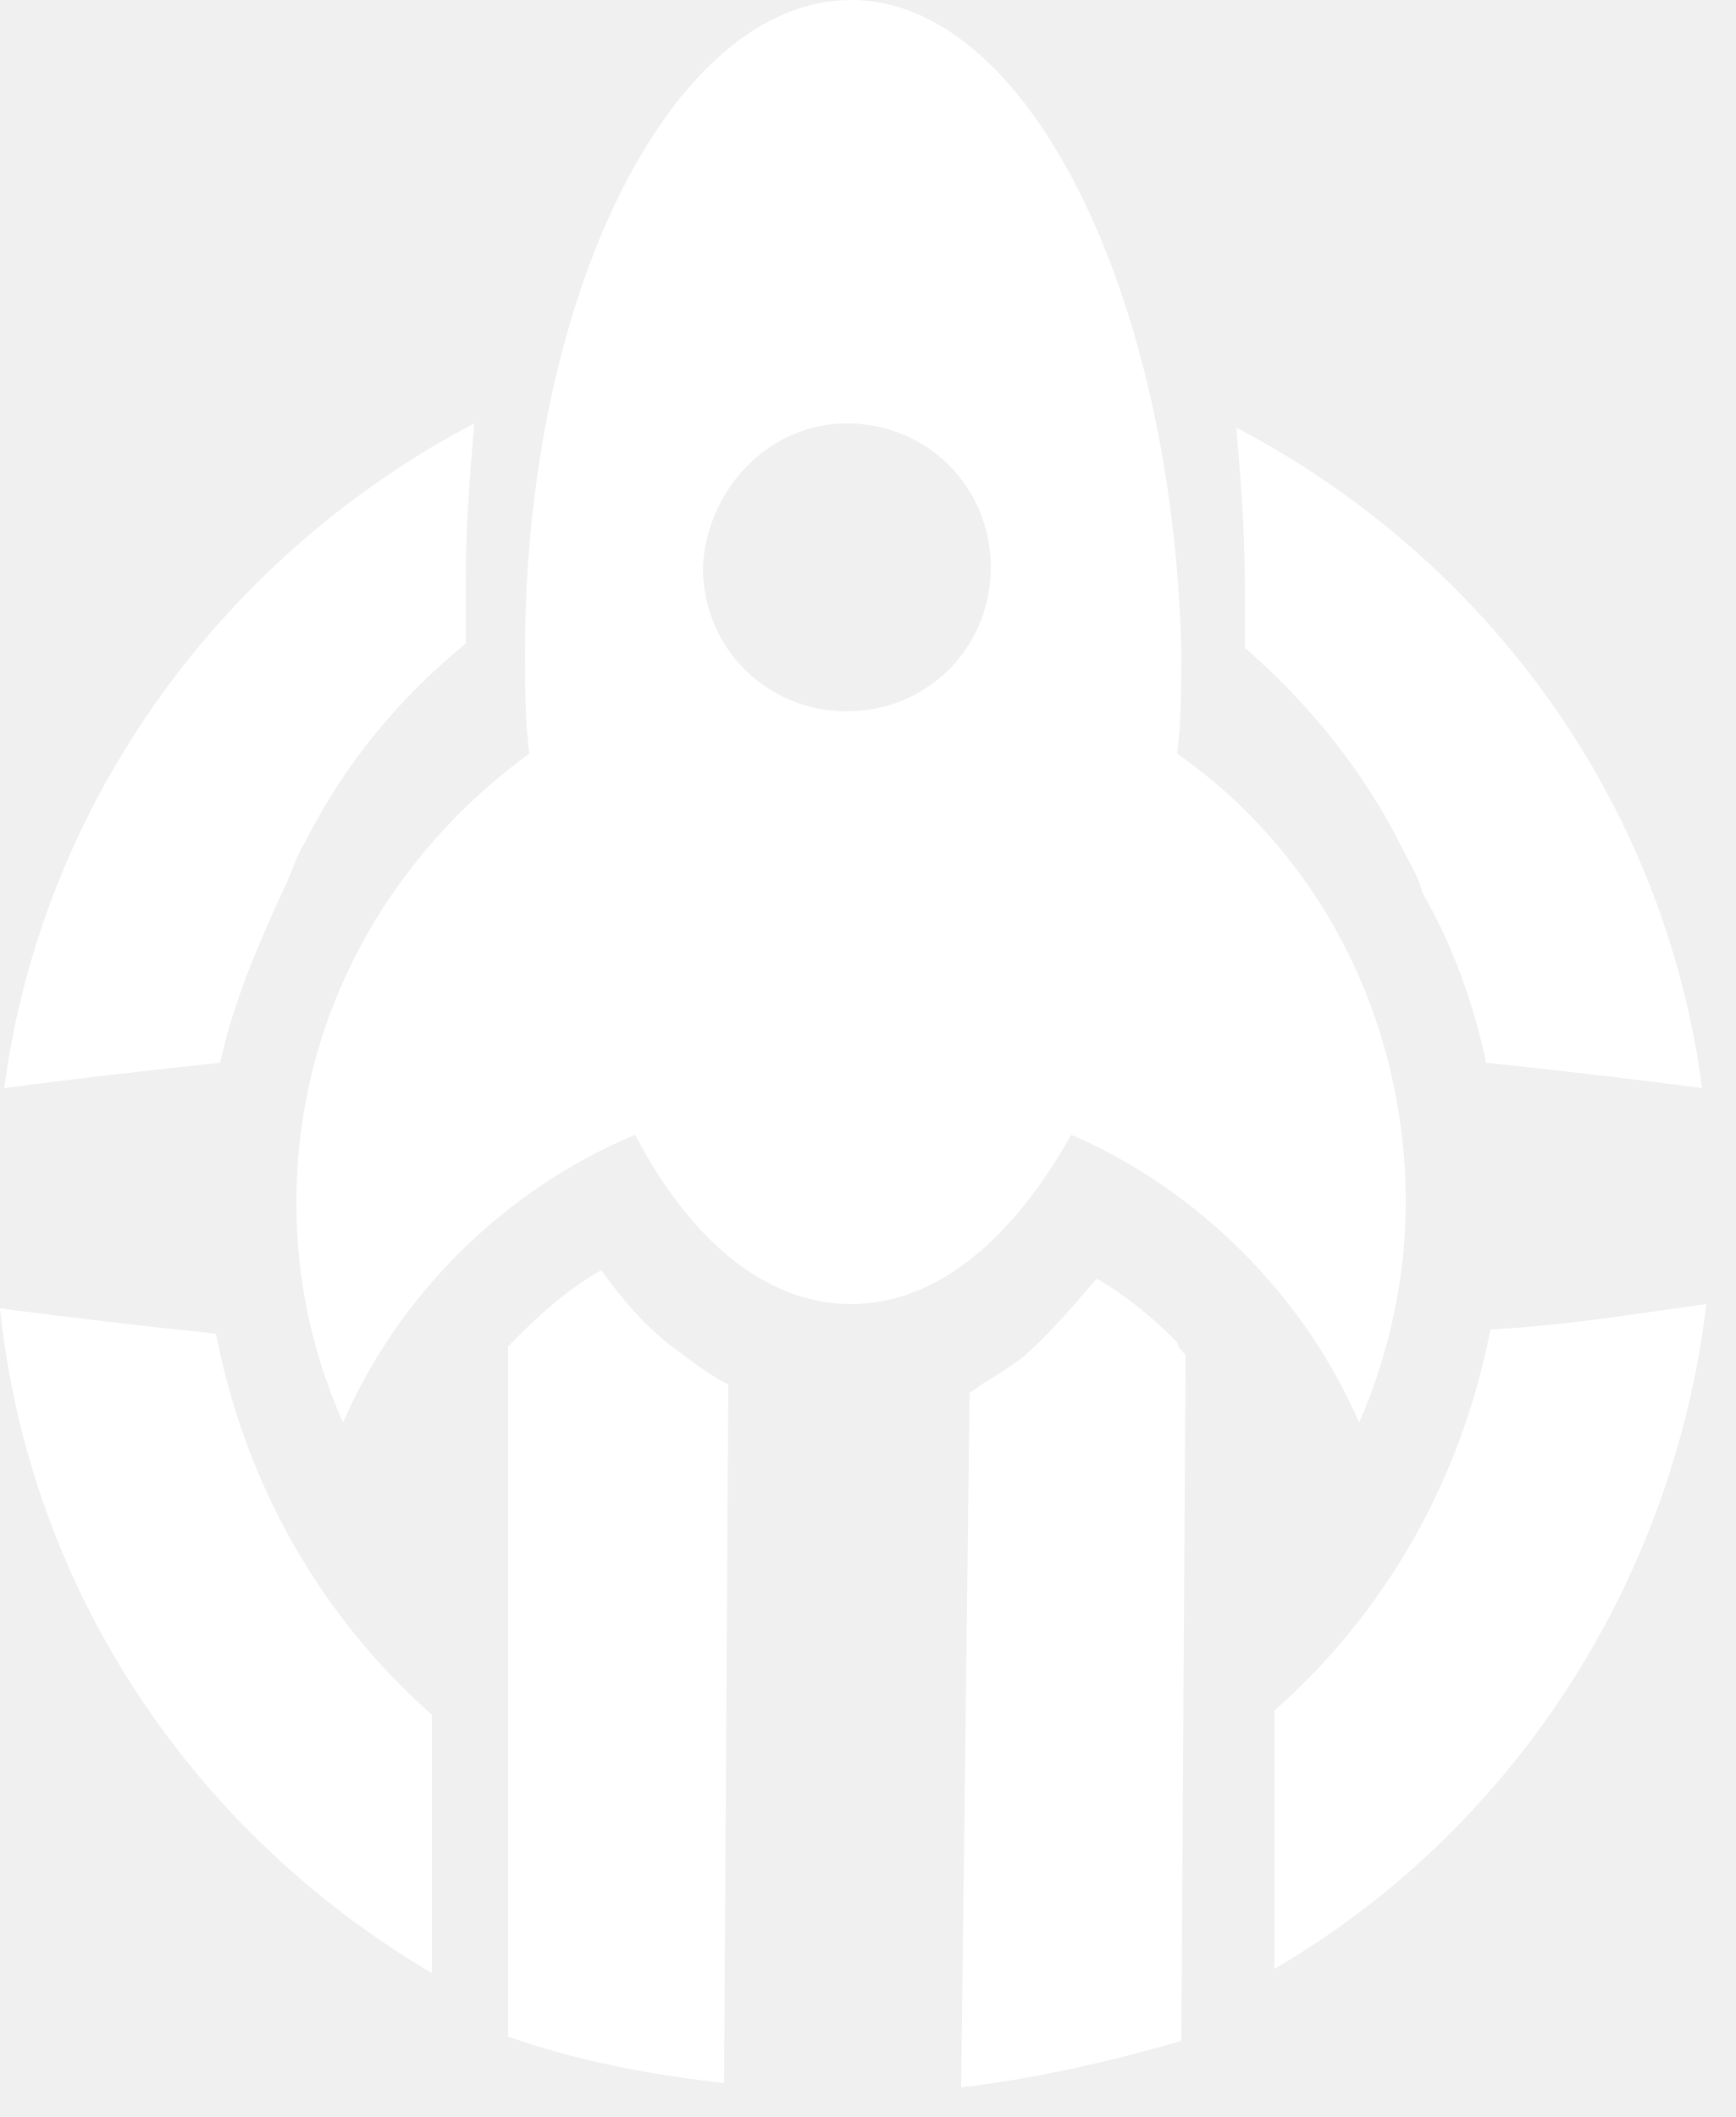
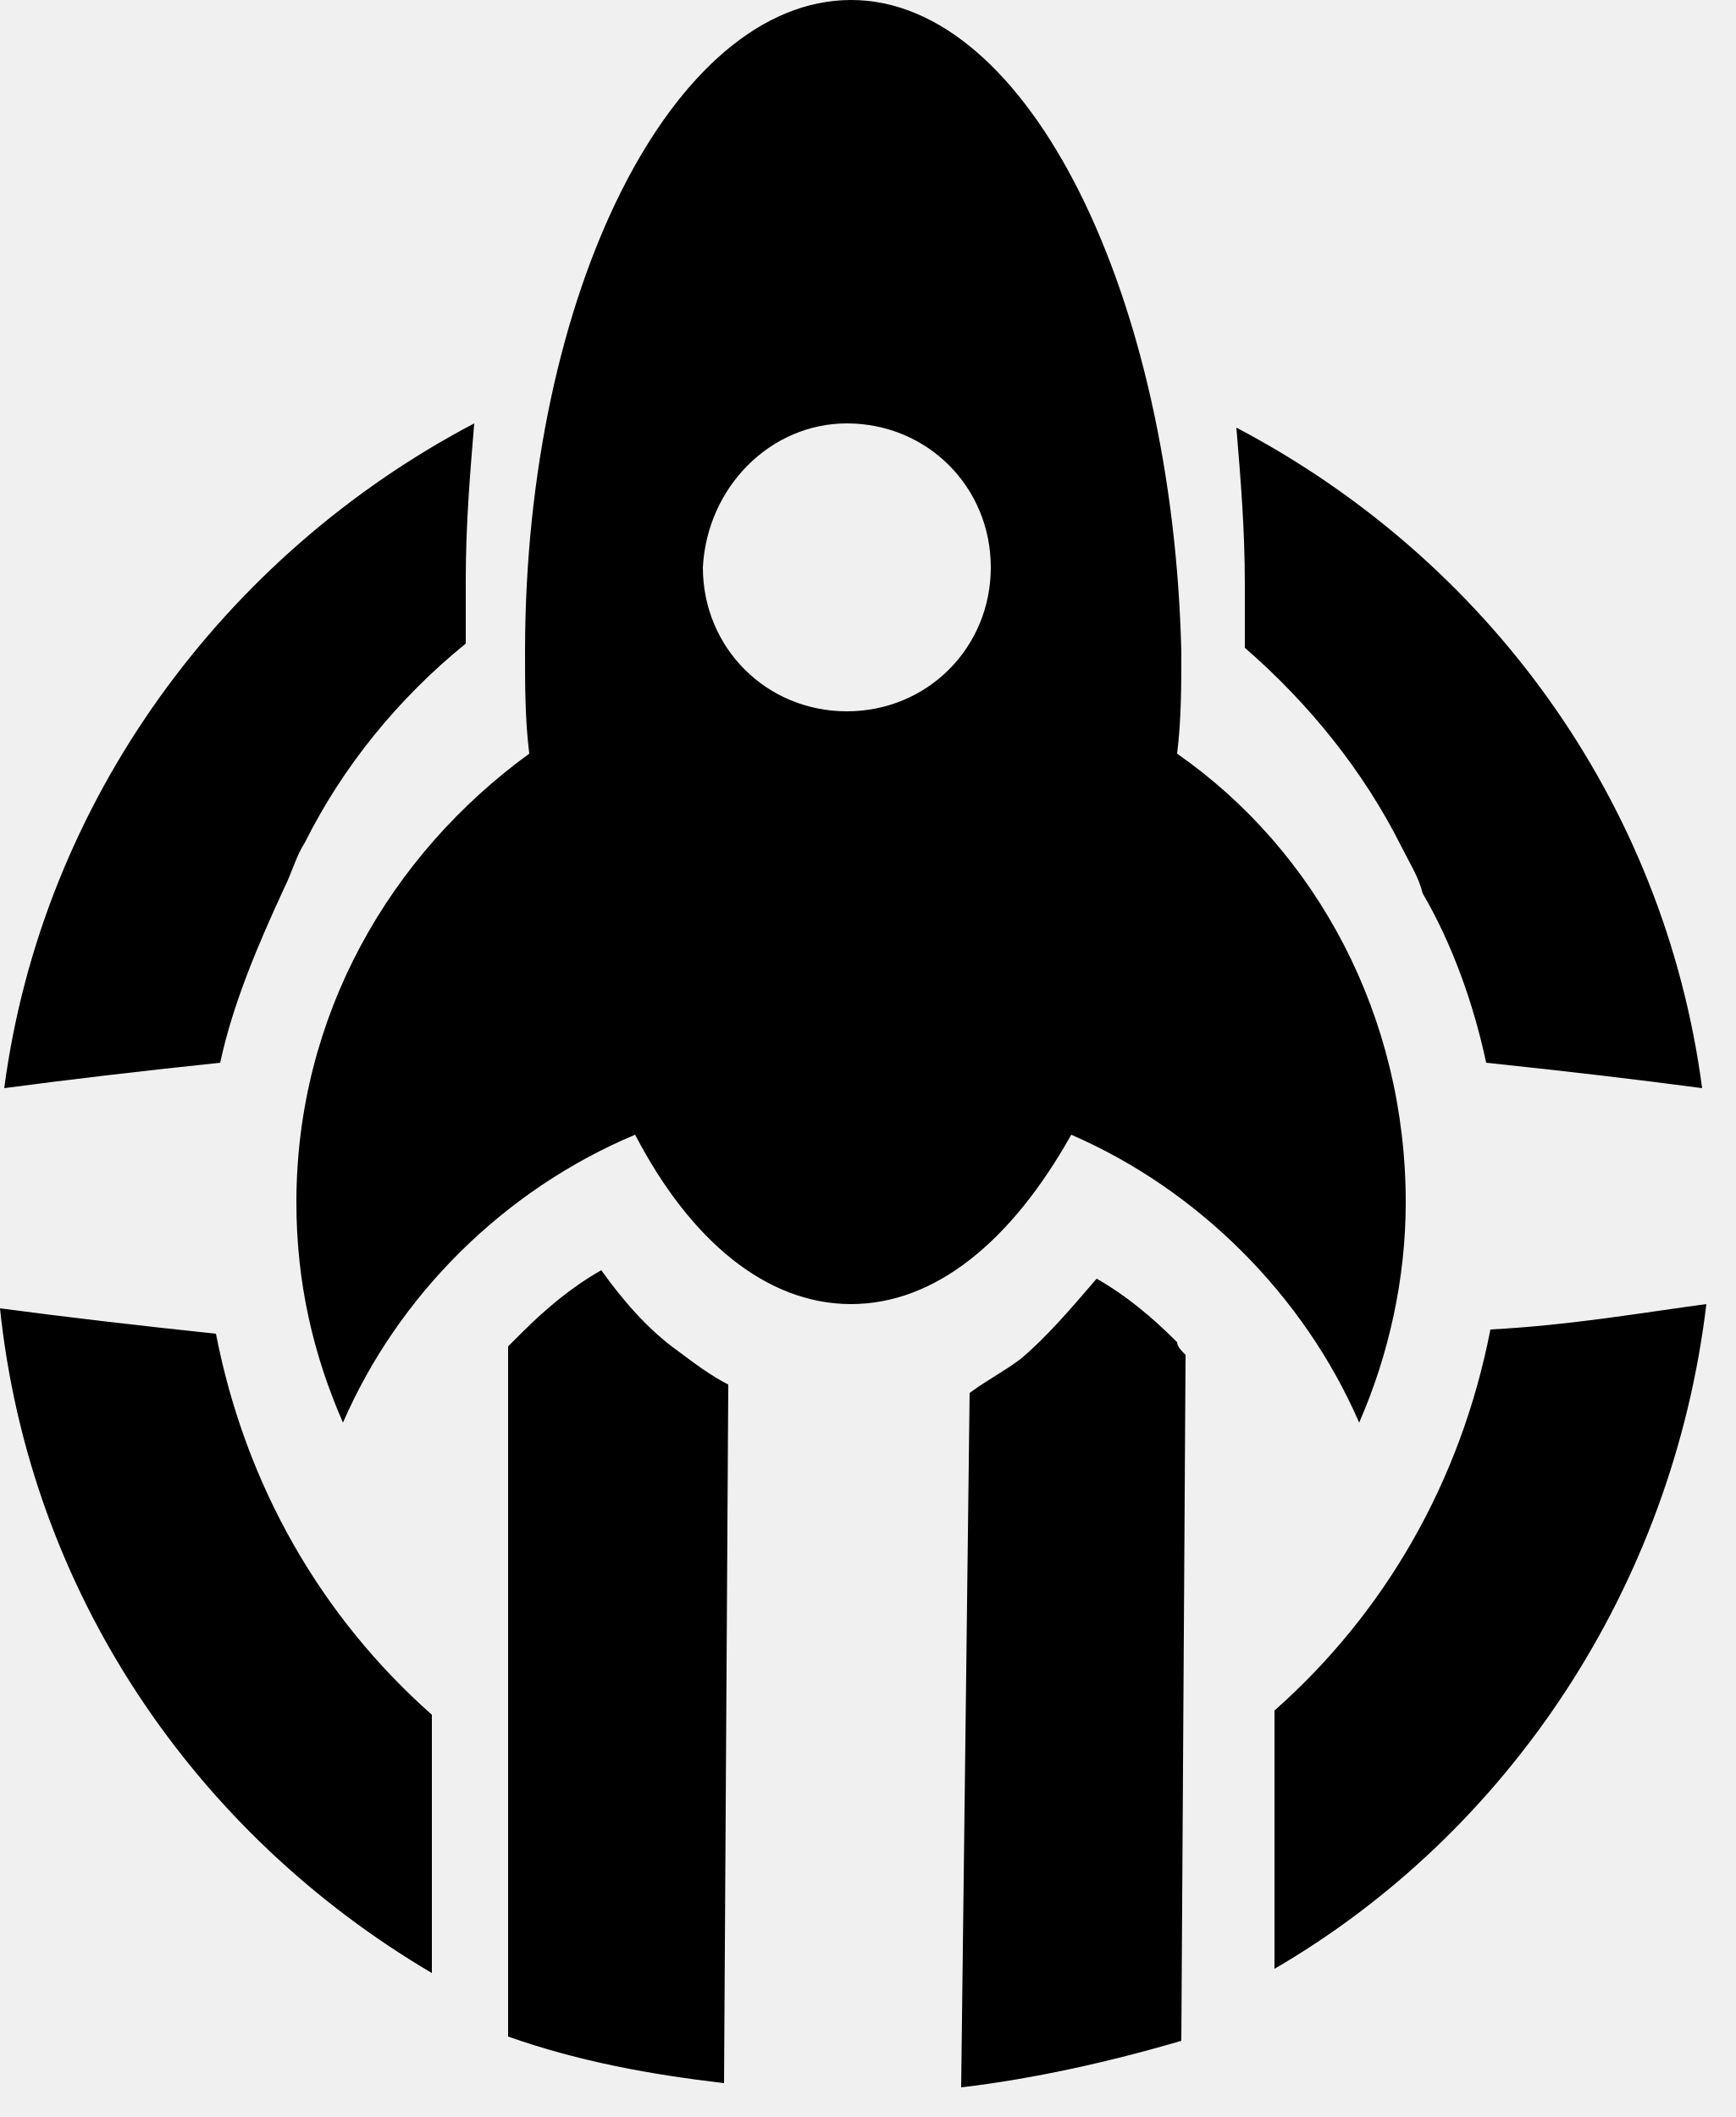
- <svg xmlns="http://www.w3.org/2000/svg" width="41" height="50" viewBox="0 0 41 50">
-   <path d="M22.7 49.3l.2-16.4c.4-.3.8-.5 1.2-.8.6-.5 1.2-1.2 1.8-1.9.7.4 1.3.9 1.9 1.5 0 .1.1.2.2.3l-.1 16.2c-1.7.5-3.5.9-5.2 1.1zM12 48.1V31.8l.3-.3c.6-.6 1.2-1.1 1.9-1.5.5.7 1.1 1.4 1.8 1.9.4.3.8.6 1.2.8l-.1 16.5c-1.7-.2-3.4-.5-5.1-1.1zM20.1 0c4.2 0 7.6 7 7.8 15.4 0 .8 0 1.6-.1 2.4 3.3 2.3 5.4 6.2 5.4 10.6 0 1.8-.4 3.6-1.1 5.2-1.3-3-3.8-5.5-6.8-6.8-1.4 2.5-3.2 4-5.2 4s-3.8-1.5-5.1-4c-3.1 1.3-5.6 3.8-6.9 6.8C7.4 32 7 30.3 7 28.4c0-4.4 2.2-8.2 5.5-10.6-.1-.8-.1-1.6-.1-2.4C12.4 6.9 15.9 0 20.1 0zM20 10c-1.8 0-3.3 1.5-3.4 3.4 0 1.9 1.5 3.4 3.4 3.4s3.4-1.5 3.4-3.4S21.9 10 20 10zm-9.8 30.5v6.1C4.6 43.3.7 37.6 0 30.9c1.5.2 3.2.4 5.1.6.7 3.6 2.5 6.7 5.1 9zm-5-15.4c-1.9.2-3.6.4-5.1.6C1 18.9 5.3 13.1 11.2 10c-.1 1.2-.2 2.4-.2 3.7v1.5c-1.6 1.3-2.9 2.9-3.8 4.7-.2.3-.3.7-.5 1.1-.6 1.3-1.2 2.7-1.5 4.1zm24.9 21.4v-6.1c2.6-2.3 4.4-5.4 5.1-9 1.9-.1 3.6-.4 5.1-.6-.8 6.7-4.7 12.5-10.2 15.7zm10.1-20.8c-1.5-.2-3.2-.4-5.1-.6-.3-1.4-.8-2.8-1.5-4-.1-.4-.3-.7-.5-1.1-.9-1.8-2.2-3.4-3.7-4.7v-.2-1.3c0-1.3-.1-2.5-.2-3.7 5.9 3.1 10.1 8.8 11 15.6z" fill="#FFF" fill-rule="evenodd" />
+ <svg xmlns="http://www.w3.org/2000/svg" viewBox="0 0 41 50">
+   <path d="M22.7 49.3l.2-16.4c.4-.3.8-.5 1.2-.8.6-.5 1.2-1.2 1.8-1.9.7.4 1.3.9 1.9 1.5 0 .1.1.2.2.3l-.1 16.2c-1.7.5-3.5.9-5.2 1.1zM12 48.1V31.8l.3-.3c.6-.6 1.2-1.1 1.9-1.5.5.7 1.1 1.4 1.8 1.9.4.3.8.6 1.2.8l-.1 16.5c-1.7-.2-3.4-.5-5.1-1.1zM20.1 0c4.2 0 7.6 7 7.8 15.4 0 .8 0 1.6-.1 2.4 3.3 2.3 5.4 6.2 5.4 10.6 0 1.8-.4 3.6-1.1 5.2-1.3-3-3.8-5.5-6.8-6.8-1.4 2.5-3.2 4-5.2 4s-3.8-1.5-5.1-4c-3.1 1.3-5.6 3.8-6.9 6.8C7.4 32 7 30.3 7 28.4c0-4.4 2.2-8.2 5.5-10.6-.1-.8-.1-1.6-.1-2.4C12.4 6.9 15.9 0 20.1 0zM20 10c-1.8 0-3.3 1.5-3.4 3.4 0 1.9 1.5 3.4 3.4 3.4s3.4-1.5 3.4-3.4S21.9 10 20 10zm-9.8 30.5v6.1C4.6 43.3.7 37.6 0 30.9c1.5.2 3.2.4 5.1.6.7 3.6 2.5 6.7 5.1 9zm-5-15.4c-1.9.2-3.6.4-5.1.6C1 18.9 5.3 13.1 11.2 10c-.1 1.2-.2 2.4-.2 3.7v1.5c-1.6 1.3-2.9 2.9-3.8 4.7-.2.3-.3.7-.5 1.1-.6 1.3-1.2 2.7-1.5 4.1zm24.9 21.4v-6.1c2.6-2.3 4.4-5.4 5.1-9 1.9-.1 3.6-.4 5.1-.6-.8 6.7-4.7 12.5-10.2 15.7zm10.1-20.8c-1.5-.2-3.2-.4-5.1-.6-.3-1.4-.8-2.8-1.5-4-.1-.4-.3-.7-.5-1.1-.9-1.8-2.2-3.4-3.7-4.7v-.2-1.3c0-1.3-.1-2.5-.2-3.7 5.9 3.1 10.1 8.8 11 15.6z" fill="currentColor" fill-rule="evenodd" />
</svg>
